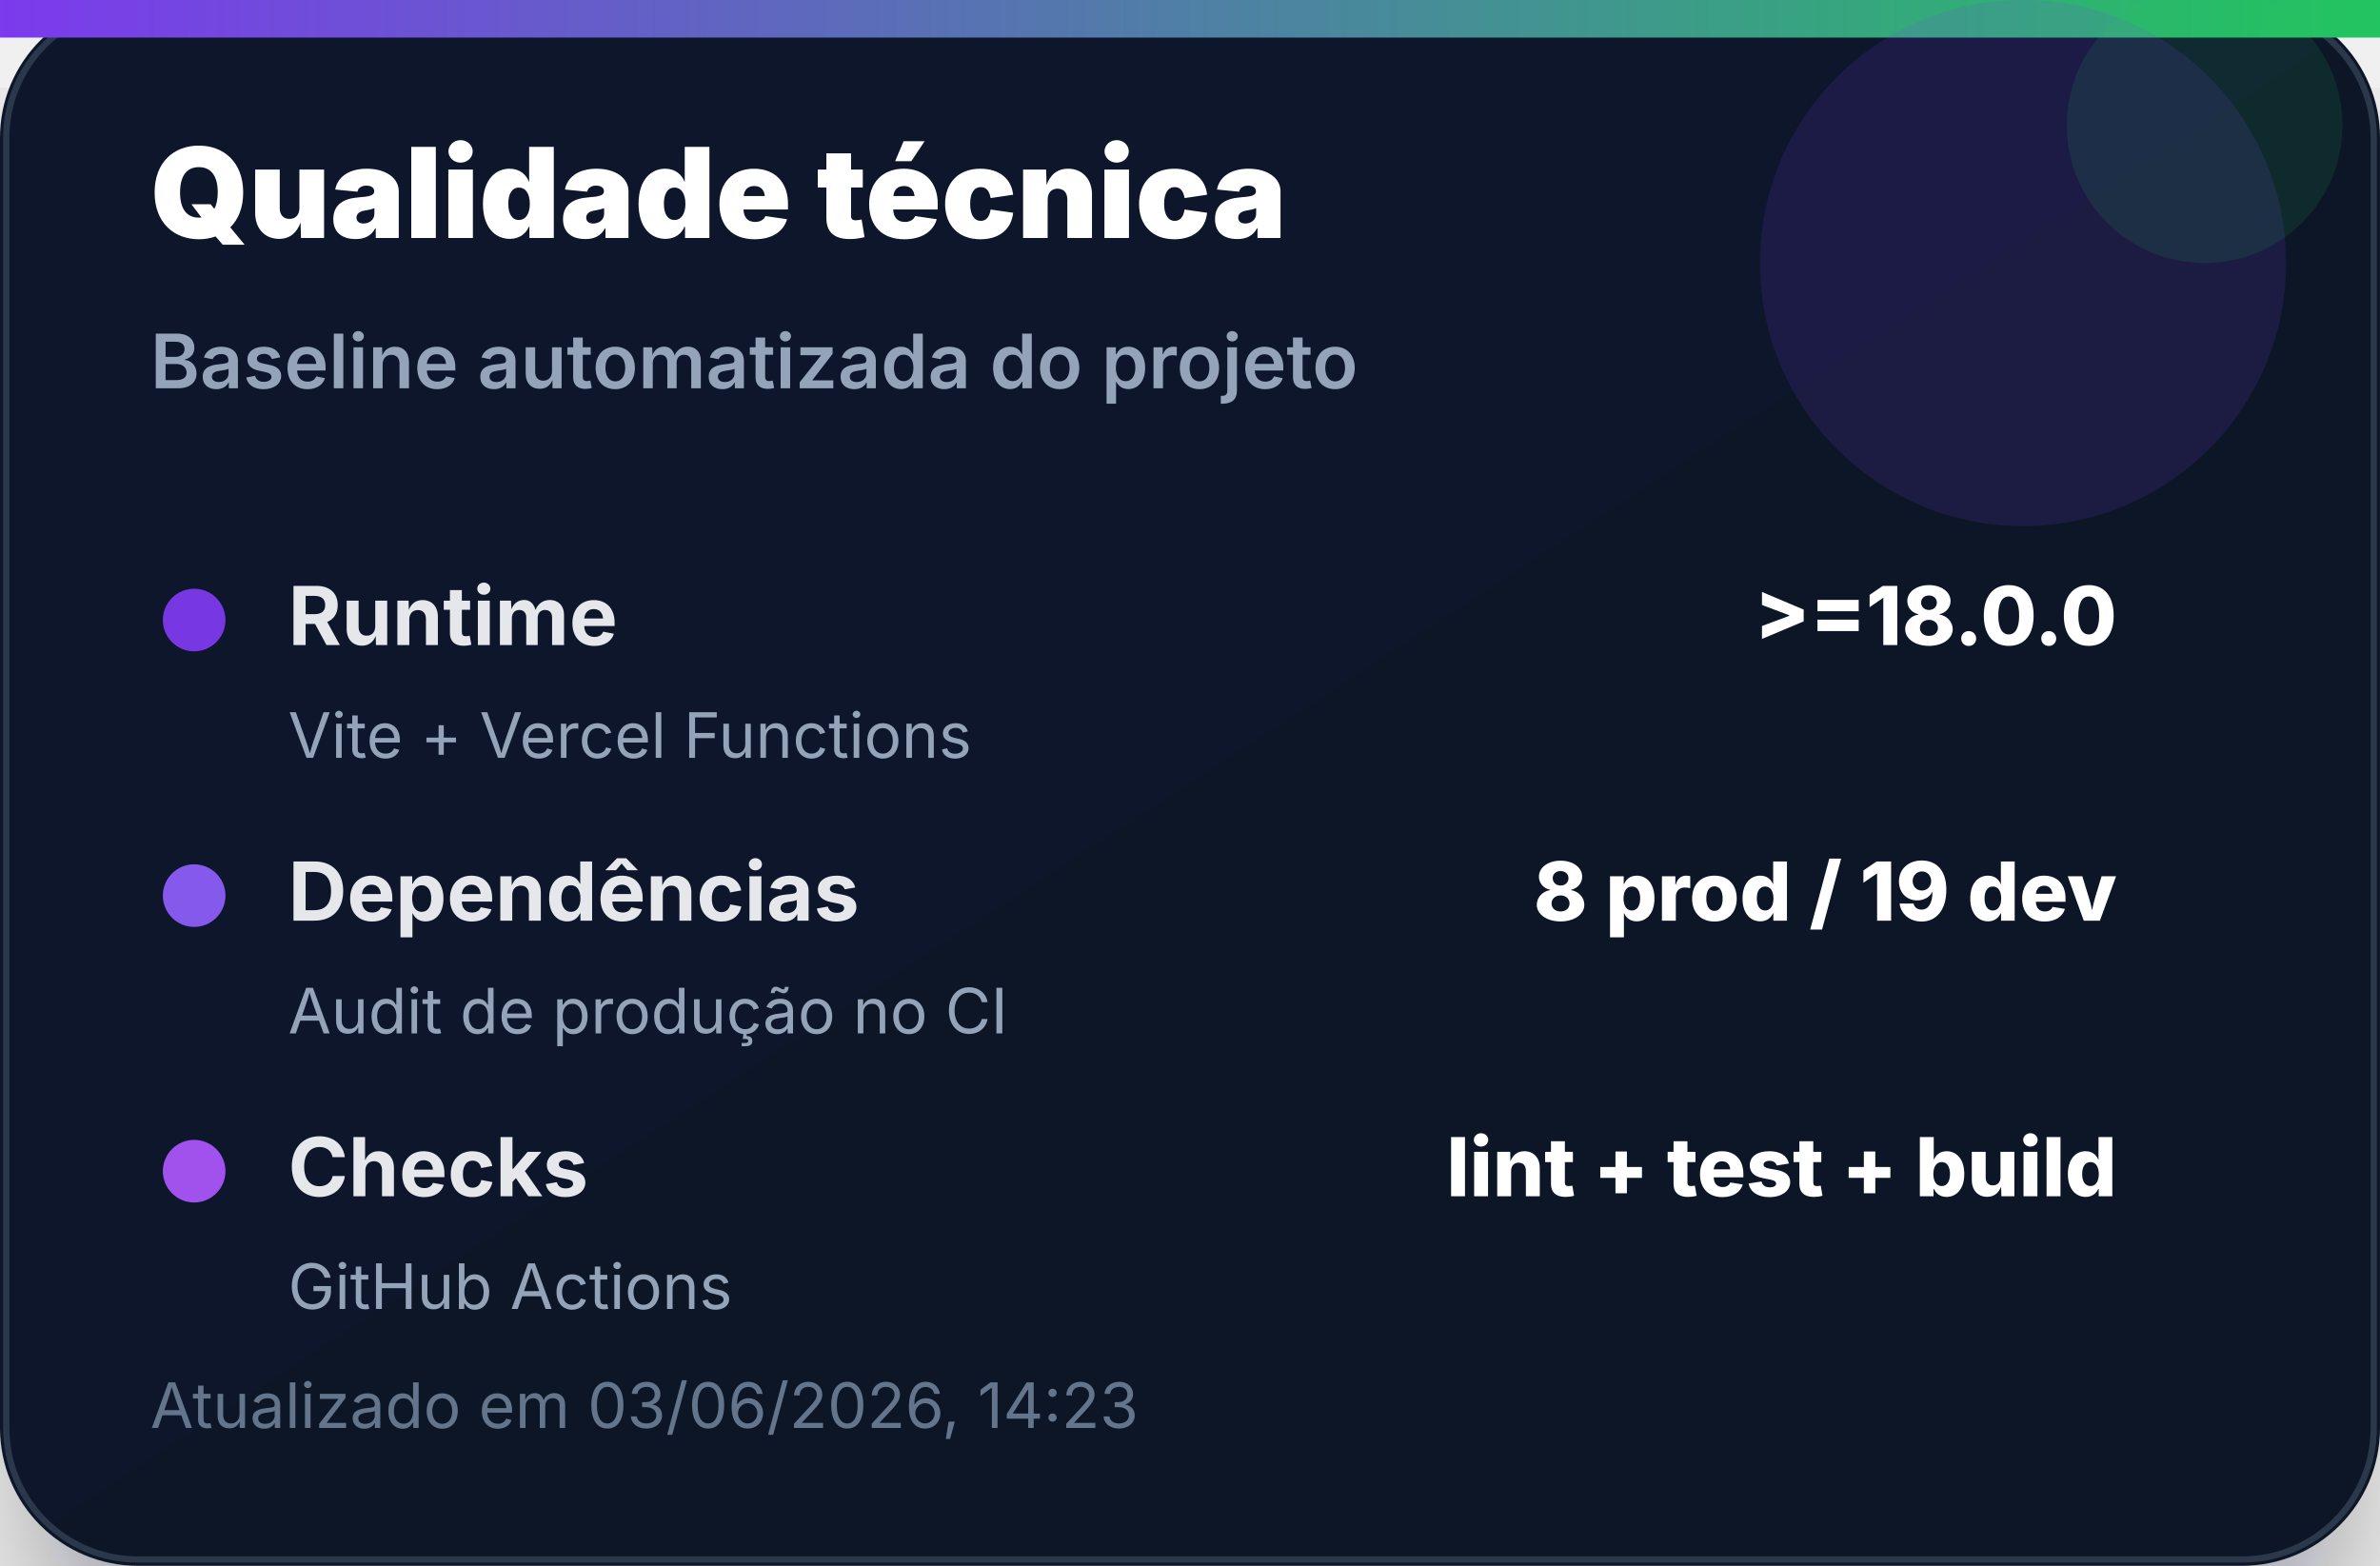
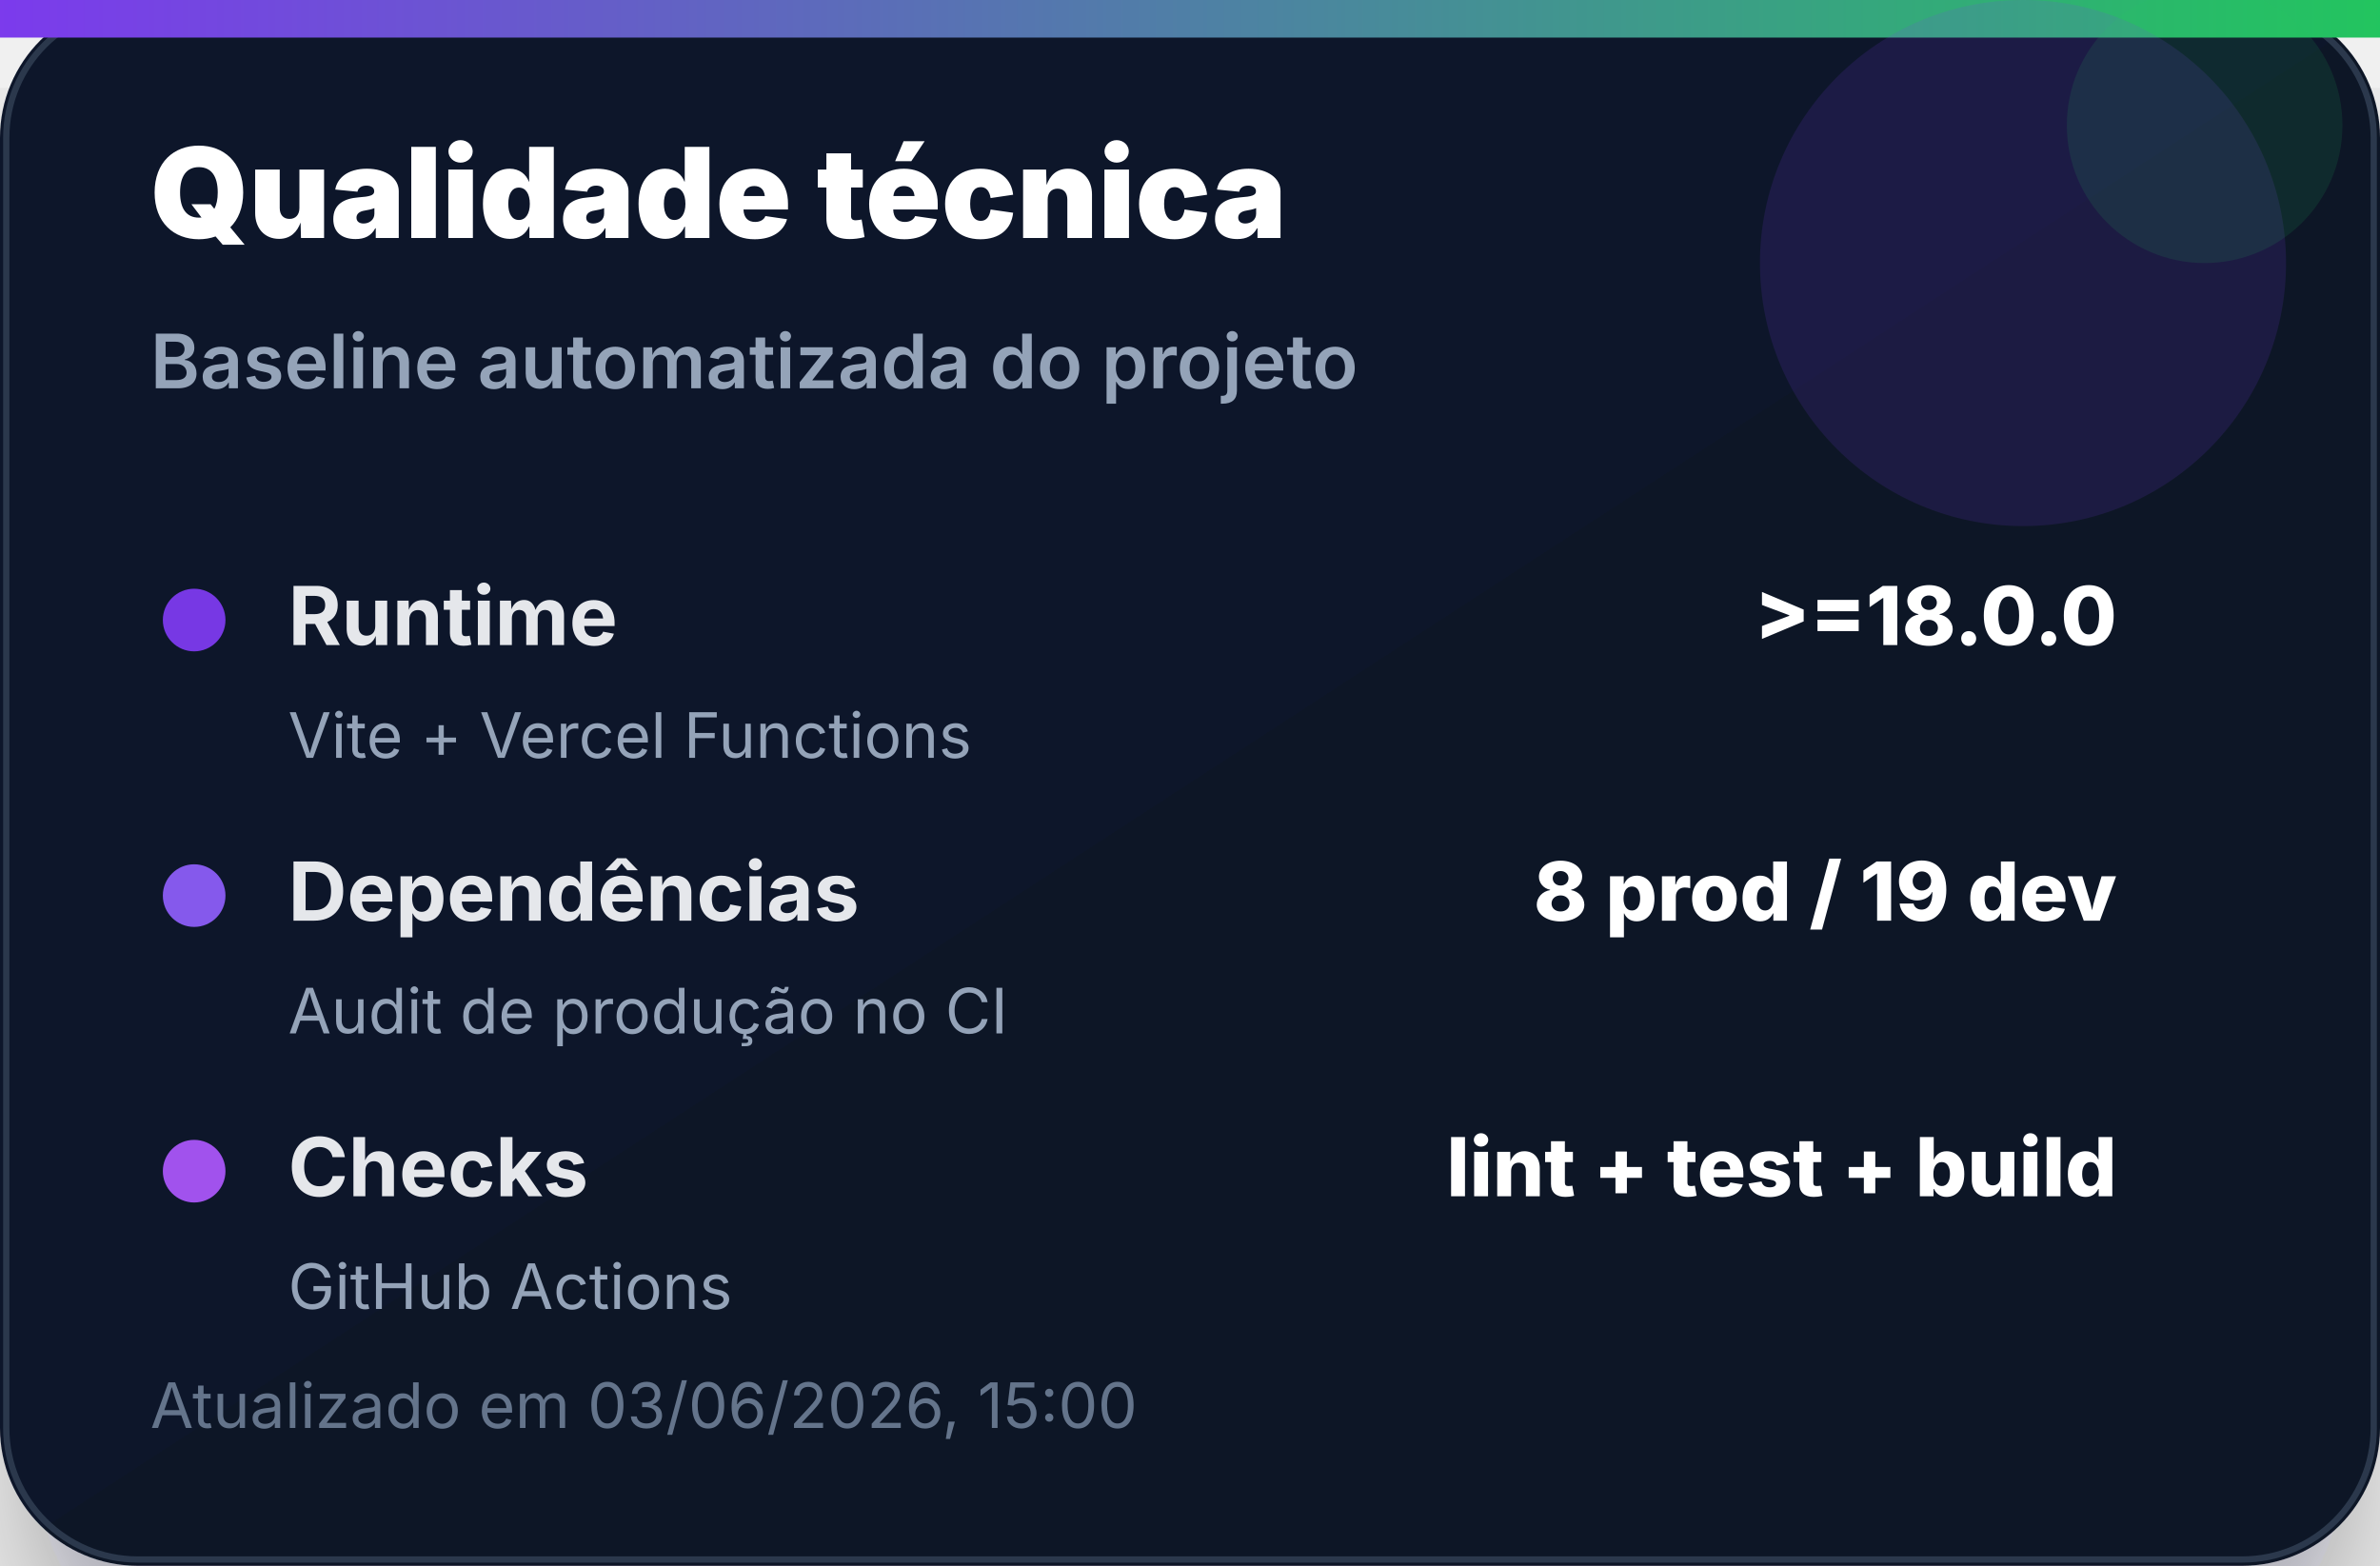
<svg xmlns="http://www.w3.org/2000/svg" width="380" height="250" viewBox="0 0 380 250" role="img" aria-label="Qualidade técnica">
  <defs>
    <linearGradient id="bg" x1="0" x2="1" y1="0" y2="1">
      <stop offset="0%" stop-color="#0f172a" />
      <stop offset="100%" stop-color="#111827" />
    </linearGradient>
    <linearGradient id="accent" x1="0" x2="1">
      <stop offset="0%" stop-color="#7c3aed" />
      <stop offset="100%" stop-color="#22c55e" />
    </linearGradient>
    <filter id="shadow" x="-20%" y="-20%" width="140%" height="140%">
      <feDropShadow dx="0" dy="14" stdDeviation="14" flood-color="#020617" flood-opacity="0.35" />
    </filter>
  </defs>
  <rect width="380" height="250" rx="22" fill="url(#bg)" filter="url(#shadow)" />
  <rect x="1" y="1" width="378" height="248" rx="21" fill="none" stroke="#334155" stroke-opacity="0.8" />
  <rect x="0" y="0" width="380" height="6" fill="url(#accent)" />
  <circle cx="323" cy="42" r="42" fill="#7c3aed" opacity="0.14" />
  <circle cx="352" cy="20" r="22" fill="#22c55e" opacity="0.12" />
  <text x="24" y="38" font-family="Inter, Segoe UI, Arial, sans-serif" font-size="20" font-weight="900" fill="#ffffff">Qualidade técnica</text>
  <text x="24" y="62" font-family="Inter, Segoe UI, Arial, sans-serif" font-size="12" font-weight="600" fill="#94a3b8">Baseline automatizada do projeto</text>
  <g transform="translate(24 92)">
    <circle cx="7" cy="7" r="5" fill="#7c3aed" opacity="0.95" />
    <text x="22" y="11" font-family="Inter, Segoe UI, Arial, sans-serif" font-size="13" font-weight="700" fill="#e5e7eb">Runtime</text>
    <text x="314" y="11" text-anchor="end" font-family="Inter, Segoe UI, Arial, sans-serif" font-size="13" font-weight="800" fill="#ffffff">&gt;=18.0.0</text>
    <text x="22" y="29" font-family="Inter, Segoe UI, Arial, sans-serif" font-size="10" fill="#94a3b8">Vite + Vercel Functions</text>
  </g>
  <g transform="translate(24 136)">
    <circle cx="7" cy="7" r="5" fill="#8b5cf6" opacity="0.95" />
    <text x="22" y="11" font-family="Inter, Segoe UI, Arial, sans-serif" font-size="13" font-weight="700" fill="#e5e7eb">Dependências</text>
    <text x="314" y="11" text-anchor="end" font-family="Inter, Segoe UI, Arial, sans-serif" font-size="13" font-weight="800" fill="#ffffff">8 prod / 19 dev</text>
    <text x="22" y="29" font-family="Inter, Segoe UI, Arial, sans-serif" font-size="10" fill="#94a3b8">Audit de produção no CI</text>
  </g>
  <g transform="translate(24 180)">
    <circle cx="7" cy="7" r="5" fill="#a855f7" opacity="0.95" />
    <text x="22" y="11" font-family="Inter, Segoe UI, Arial, sans-serif" font-size="13" font-weight="700" fill="#e5e7eb">Checks</text>
    <text x="314" y="11" text-anchor="end" font-family="Inter, Segoe UI, Arial, sans-serif" font-size="13" font-weight="800" fill="#ffffff">lint + test + build</text>
    <text x="22" y="29" font-family="Inter, Segoe UI, Arial, sans-serif" font-size="10" fill="#94a3b8">GitHub Actions</text>
  </g>
-   <text x="24" y="228" font-family="Inter, Segoe UI, Arial, sans-serif" font-size="10" fill="#64748b">Atualizado em 03/06/2026, 14:23</text>
+   <text x="24" y="228" font-family="Inter, Segoe UI, Arial, sans-serif" font-size="10" fill="#64748b">Atualizado em 03/06/2026, 15:00</text>
</svg>
